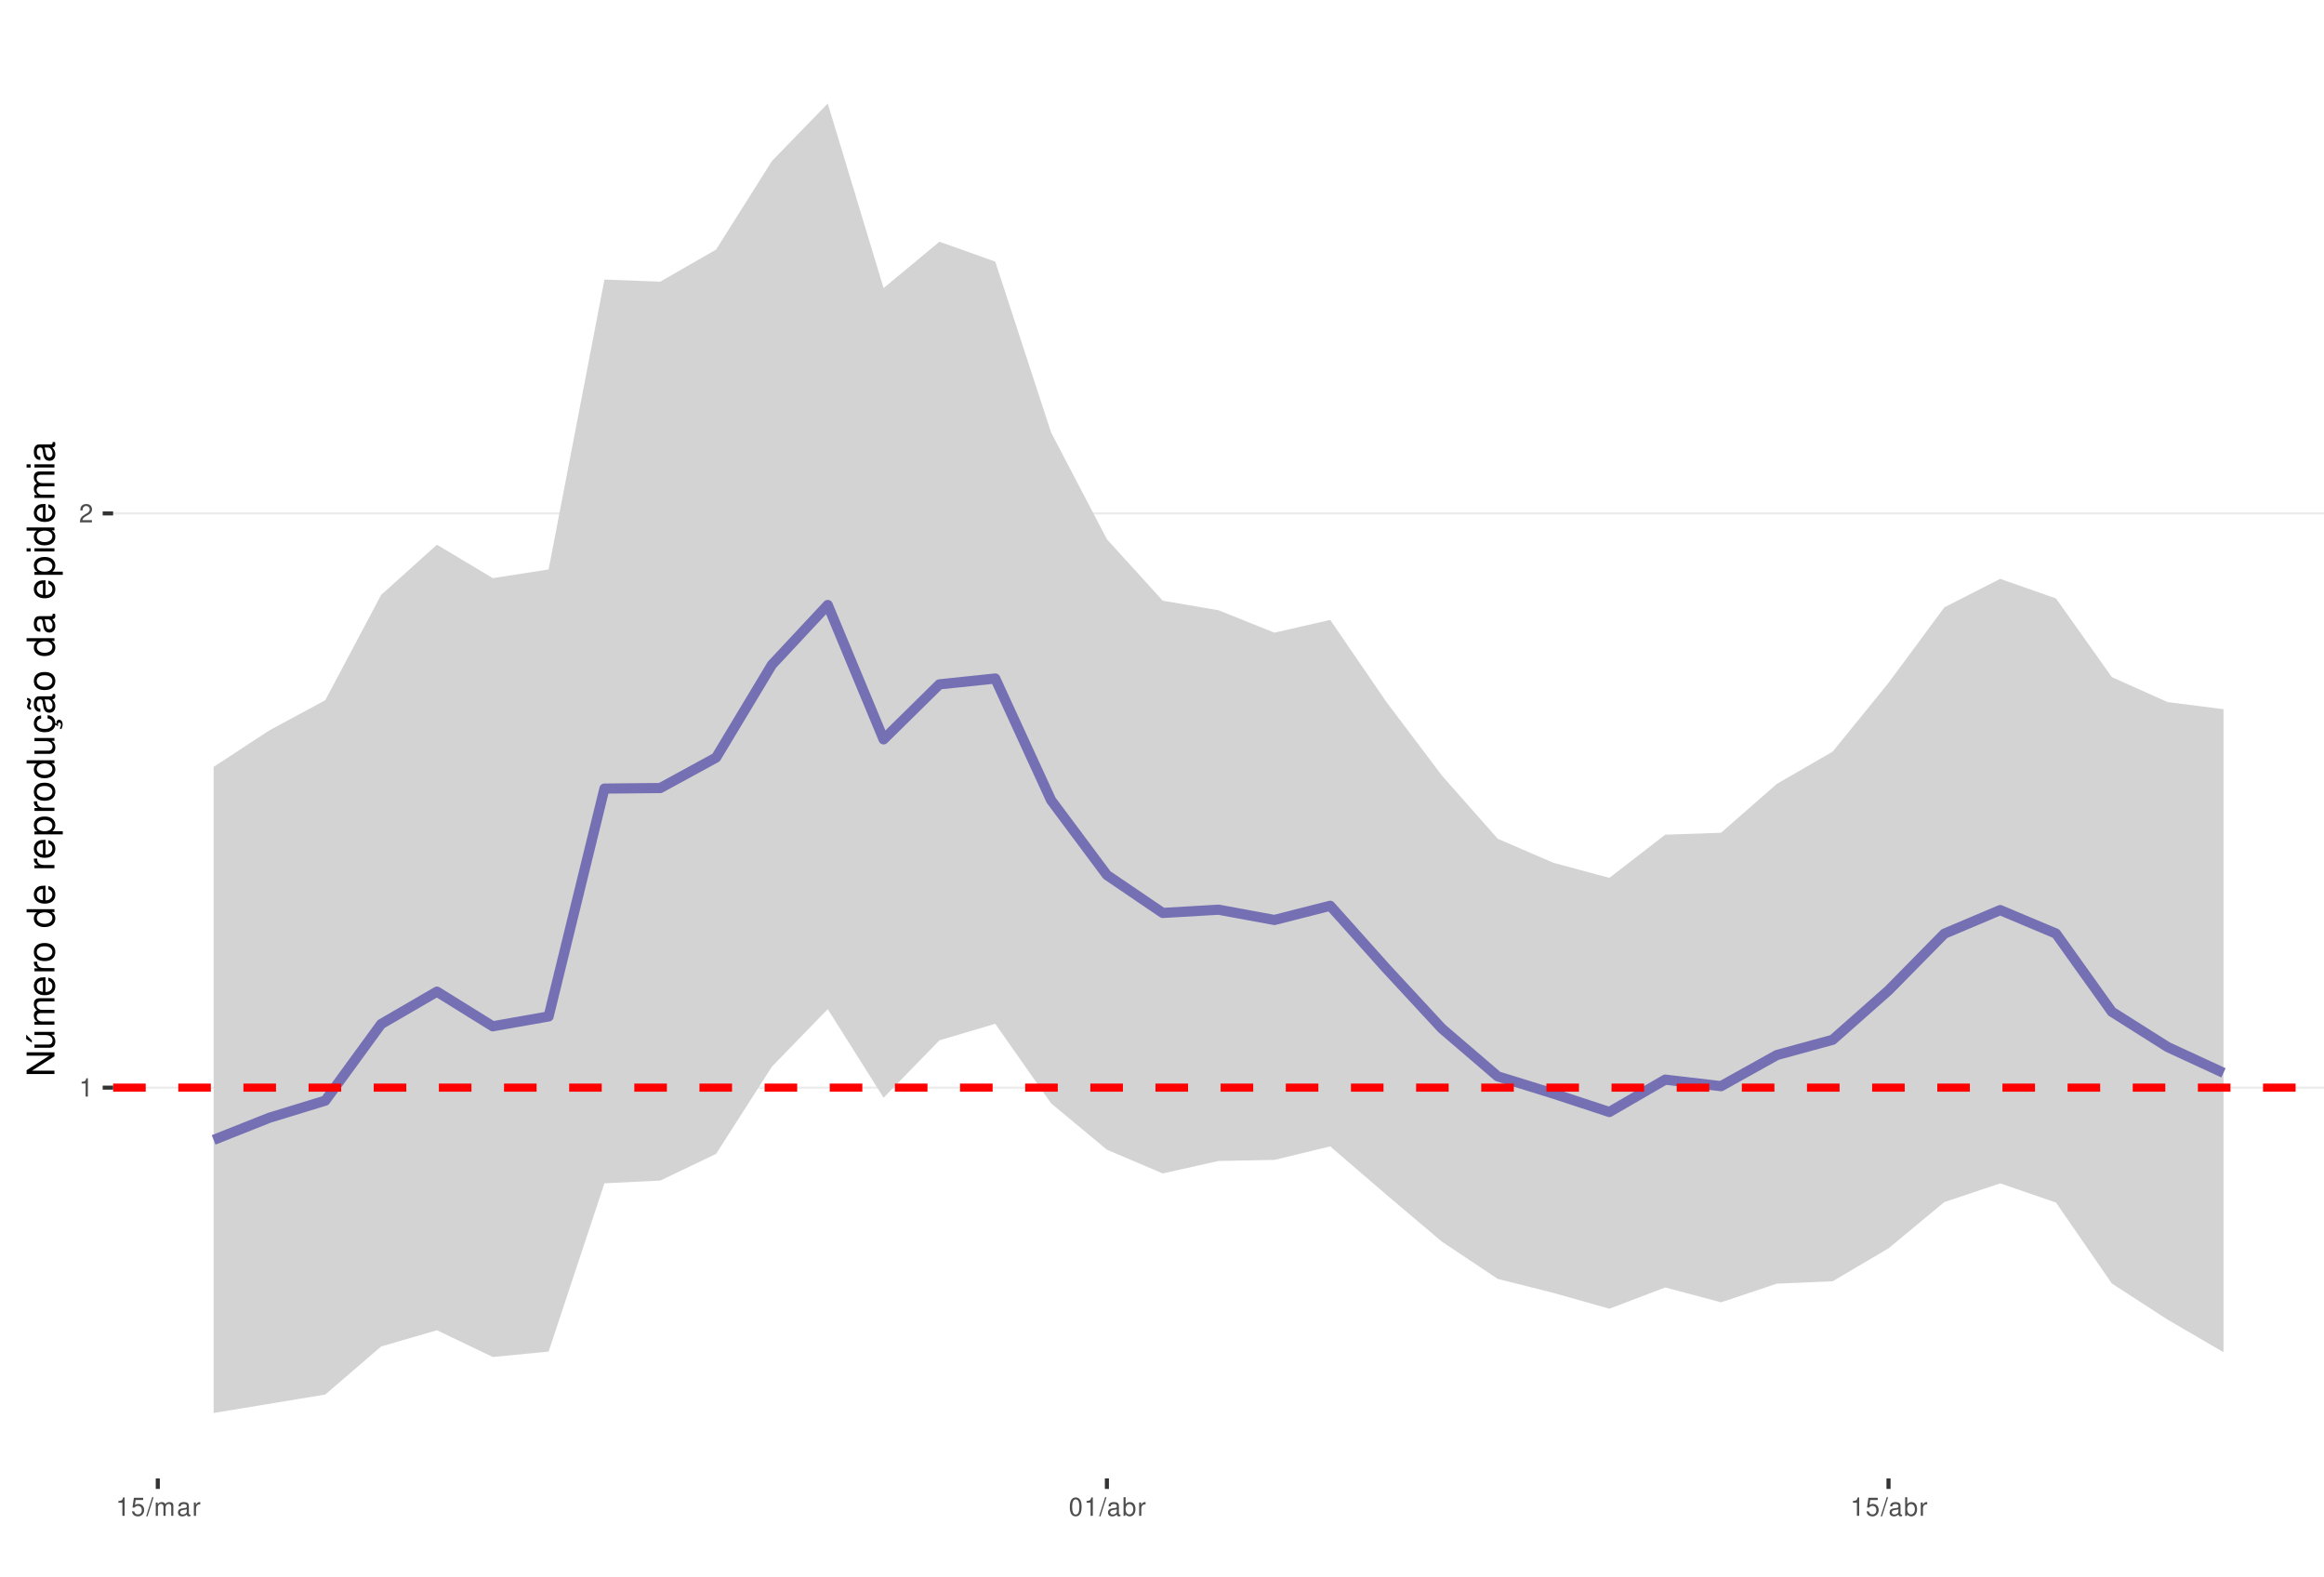
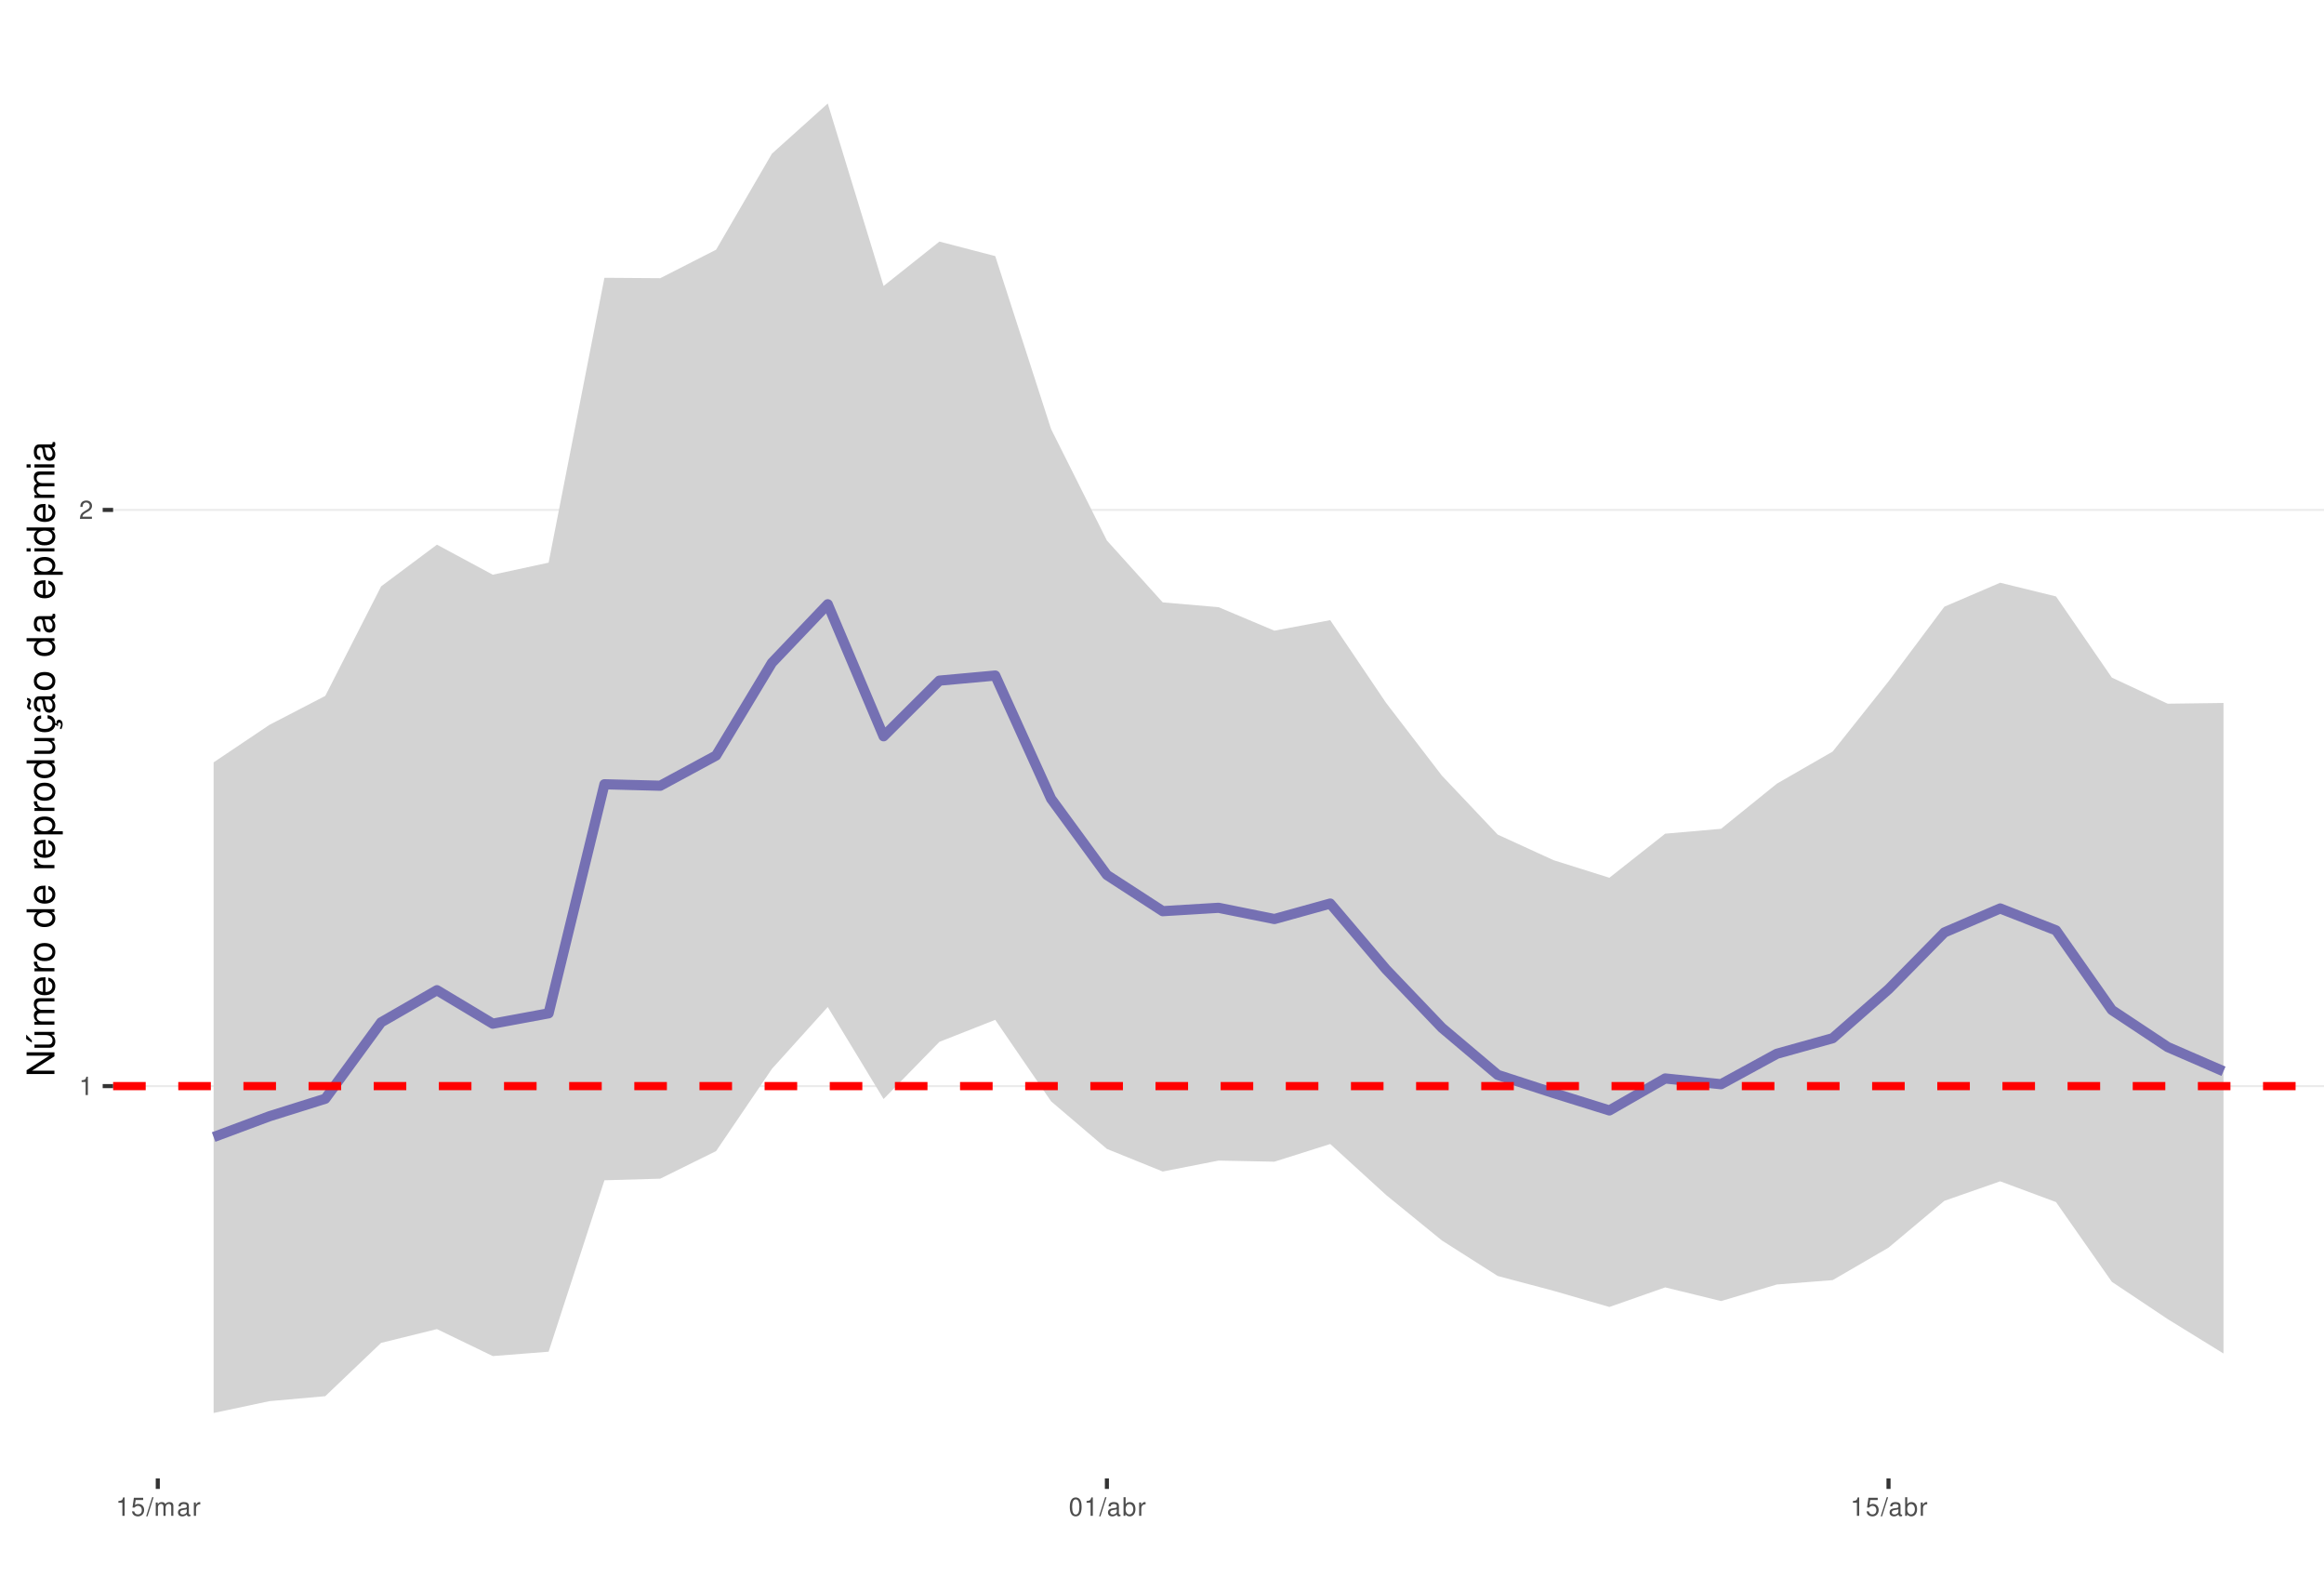
<svg xmlns="http://www.w3.org/2000/svg" xmlns:xlink="http://www.w3.org/1999/xlink" width="609pt" height="413pt" viewBox="0 0 609 413" version="1.1">
  <defs>
    <g>
      <symbol overflow="visible" id="glyph0-0">
        <path style="stroke:none;" d="" />
      </symbol>
      <symbol overflow="visible" id="glyph0-1">
        <path style="stroke:none;" d="M 1.719 -3.422 L 1.719 0 L 2.312 0 L 2.312 -4.812 L 1.922 -4.812 C 1.719 -4.078 1.578 -3.969 0.672 -3.859 L 0.672 -3.422 Z M 1.719 -3.422 " />
      </symbol>
      <symbol overflow="visible" id="glyph0-2">
        <path style="stroke:none;" d="M 3.375 -0.578 L 0.891 -0.578 C 0.938 -0.984 1.156 -1.234 1.734 -1.578 L 2.406 -1.953 C 3.062 -2.328 3.406 -2.812 3.406 -3.406 C 3.406 -3.812 3.234 -4.188 2.969 -4.438 C 2.688 -4.688 2.344 -4.812 1.891 -4.812 C 1.297 -4.812 0.844 -4.594 0.578 -4.188 C 0.422 -3.938 0.344 -3.641 0.328 -3.141 L 0.922 -3.141 C 0.938 -3.469 0.984 -3.672 1.062 -3.828 C 1.219 -4.125 1.516 -4.297 1.875 -4.297 C 2.406 -4.297 2.797 -3.906 2.797 -3.391 C 2.797 -3.016 2.578 -2.672 2.156 -2.438 L 1.547 -2.078 C 0.562 -1.516 0.281 -1.062 0.219 0 L 3.375 0 Z M 3.375 -0.578 " />
      </symbol>
      <symbol overflow="visible" id="glyph0-3">
        <path style="stroke:none;" d="M 3.172 -4.719 L 0.734 -4.719 L 0.375 -2.156 L 0.922 -2.156 C 1.188 -2.469 1.422 -2.594 1.797 -2.594 C 2.422 -2.594 2.812 -2.156 2.812 -1.453 C 2.812 -0.781 2.422 -0.359 1.781 -0.359 C 1.266 -0.359 0.953 -0.625 0.812 -1.156 L 0.234 -1.156 C 0.312 -0.766 0.375 -0.578 0.516 -0.406 C 0.781 -0.047 1.266 0.156 1.797 0.156 C 2.75 0.156 3.422 -0.547 3.422 -1.531 C 3.422 -2.469 2.797 -3.109 1.891 -3.109 C 1.562 -3.109 1.297 -3.016 1.016 -2.828 L 1.203 -4.141 L 3.172 -4.141 Z M 3.172 -4.719 " />
      </symbol>
      <symbol overflow="visible" id="glyph0-4">
        <path style="stroke:none;" d="M 1.531 -4.859 L -0.047 0.141 L 0.312 0.141 L 1.891 -4.859 Z M 1.531 -4.859 " />
      </symbol>
      <symbol overflow="visible" id="glyph0-5">
        <path style="stroke:none;" d="M 0.469 -3.484 L 0.469 0 L 1.031 0 L 1.031 -2.188 C 1.031 -2.703 1.391 -3.109 1.844 -3.109 C 2.25 -3.109 2.484 -2.844 2.484 -2.406 L 2.484 0 L 3.047 0 L 3.047 -2.188 C 3.047 -2.703 3.422 -3.109 3.875 -3.109 C 4.266 -3.109 4.516 -2.844 4.516 -2.406 L 4.516 0 L 5.078 0 L 5.078 -2.609 C 5.078 -3.234 4.719 -3.594 4.062 -3.594 C 3.594 -3.594 3.312 -3.453 2.984 -3.062 C 2.781 -3.422 2.5 -3.594 2.047 -3.594 C 1.578 -3.594 1.266 -3.422 0.984 -3 L 0.984 -3.484 Z M 0.469 -3.484 " />
      </symbol>
      <symbol overflow="visible" id="glyph0-6">
        <path style="stroke:none;" d="M 3.562 -0.328 C 3.5 -0.312 3.469 -0.312 3.438 -0.312 C 3.25 -0.312 3.141 -0.406 3.141 -0.578 L 3.141 -2.641 C 3.141 -3.25 2.688 -3.594 1.828 -3.594 C 1.312 -3.594 0.906 -3.438 0.672 -3.188 C 0.516 -3 0.453 -2.797 0.438 -2.453 L 0.984 -2.453 C 1.031 -2.875 1.297 -3.078 1.812 -3.078 C 2.312 -3.078 2.594 -2.891 2.594 -2.562 L 2.594 -2.406 C 2.578 -2.172 2.469 -2.078 2.016 -2.031 C 1.219 -1.922 1.109 -1.891 0.891 -1.812 C 0.484 -1.641 0.281 -1.328 0.281 -0.875 C 0.281 -0.25 0.719 0.156 1.422 0.156 C 1.859 0.156 2.219 0 2.609 -0.359 C 2.656 0 2.828 0.156 3.188 0.156 C 3.297 0.156 3.375 0.141 3.562 0.094 Z M 2.594 -1.094 C 2.594 -0.906 2.531 -0.797 2.375 -0.641 C 2.141 -0.438 1.875 -0.328 1.547 -0.328 C 1.109 -0.328 0.859 -0.547 0.859 -0.891 C 0.859 -1.266 1.094 -1.438 1.703 -1.531 C 2.297 -1.609 2.406 -1.641 2.594 -1.719 Z M 2.594 -1.094 " />
      </symbol>
      <symbol overflow="visible" id="glyph0-7">
        <path style="stroke:none;" d="M 0.453 -3.484 L 0.453 0 L 1.016 0 L 1.016 -1.812 C 1.031 -2.656 1.375 -3.016 2.141 -3 L 2.141 -3.562 C 2.047 -3.578 1.984 -3.594 1.922 -3.594 C 1.562 -3.594 1.297 -3.375 0.969 -2.859 L 0.969 -3.484 Z M 0.453 -3.484 " />
      </symbol>
      <symbol overflow="visible" id="glyph0-8">
        <path style="stroke:none;" d="M 1.828 -4.812 C 1.391 -4.812 0.984 -4.609 0.75 -4.281 C 0.438 -3.859 0.281 -3.219 0.281 -2.328 C 0.281 -0.703 0.812 0.156 1.828 0.156 C 2.828 0.156 3.375 -0.703 3.375 -2.297 C 3.375 -3.219 3.234 -3.844 2.922 -4.281 C 2.672 -4.625 2.281 -4.812 1.828 -4.812 Z M 1.828 -4.297 C 2.469 -4.297 2.781 -3.641 2.781 -2.344 C 2.781 -0.969 2.469 -0.328 1.812 -0.328 C 1.203 -0.328 0.891 -1 0.891 -2.328 C 0.891 -3.641 1.203 -4.297 1.828 -4.297 Z M 1.828 -4.297 " />
      </symbol>
      <symbol overflow="visible" id="glyph0-9">
        <path style="stroke:none;" d="M 0.359 -4.859 L 0.359 0 L 0.859 0 L 0.859 -0.453 C 1.125 -0.047 1.484 0.156 1.969 0.156 C 2.875 0.156 3.484 -0.594 3.484 -1.75 C 3.484 -2.891 2.922 -3.594 1.984 -3.594 C 1.516 -3.594 1.172 -3.406 0.906 -3.016 L 0.906 -4.859 Z M 1.891 -3.062 C 2.5 -3.062 2.906 -2.531 2.906 -1.703 C 2.906 -0.906 2.484 -0.359 1.891 -0.359 C 1.297 -0.359 0.906 -0.906 0.906 -1.719 C 0.906 -2.531 1.297 -3.062 1.891 -3.062 Z M 1.891 -3.062 " />
      </symbol>
      <symbol overflow="visible" id="glyph1-0">
        <path style="stroke:none;" d="" />
      </symbol>
      <symbol overflow="visible" id="glyph1-1">
        <path style="stroke:none;" d="M -7.297 -6.453 L -7.297 -5.578 L -1.328 -5.578 L -7.297 -1.766 L -7.297 -0.766 L 0 -0.766 L 0 -1.641 L -5.906 -1.641 L 0 -5.406 L 0 -6.453 Z M -7.297 -6.453 " />
      </symbol>
      <symbol overflow="visible" id="glyph1-2">
        <path style="stroke:none;" d="M 0 -4.812 L -5.234 -4.812 L -5.234 -3.984 L -2.266 -3.984 C -1.203 -3.984 -0.5 -3.438 -0.5 -2.562 C -0.5 -1.906 -0.906 -1.484 -1.531 -1.484 L -5.234 -1.484 L -5.234 -0.656 L -1.203 -0.656 C -0.328 -0.656 0.234 -1.297 0.234 -2.312 C 0.234 -3.094 -0.047 -3.578 -0.734 -4.062 L 0 -4.062 Z M -7.406 -2.953 L -5.922 -2 L -5.922 -2.594 L -7.406 -4.094 Z M -7.406 -2.953 " />
      </symbol>
      <symbol overflow="visible" id="glyph1-3">
        <path style="stroke:none;" d="M -5.234 -0.703 L 0 -0.703 L 0 -1.547 L -3.297 -1.547 C -4.047 -1.547 -4.656 -2.094 -4.656 -2.766 C -4.656 -3.391 -4.281 -3.734 -3.609 -3.734 L 0 -3.734 L 0 -4.578 L -3.297 -4.578 C -4.047 -4.578 -4.656 -5.125 -4.656 -5.812 C -4.656 -6.422 -4.266 -6.781 -3.609 -6.781 L 0 -6.781 L 0 -7.625 L -3.938 -7.625 C -4.875 -7.625 -5.391 -7.078 -5.391 -6.094 C -5.391 -5.406 -5.188 -4.984 -4.594 -4.484 C -5.156 -4.188 -5.391 -3.766 -5.391 -3.078 C -5.391 -2.375 -5.125 -1.906 -4.5 -1.469 L -5.234 -1.469 Z M -5.234 -0.703 " />
      </symbol>
      <symbol overflow="visible" id="glyph1-4">
        <path style="stroke:none;" d="M -2.344 -5.125 C -3.141 -5.125 -3.625 -5.062 -4.016 -4.922 C -4.875 -4.578 -5.391 -3.781 -5.391 -2.797 C -5.391 -1.344 -4.281 -0.406 -2.547 -0.406 C -0.812 -0.406 0.234 -1.297 0.234 -2.781 C 0.234 -3.984 -0.453 -4.812 -1.594 -5.016 L -1.594 -4.188 C -0.906 -3.953 -0.547 -3.484 -0.547 -2.812 C -0.547 -2.281 -0.781 -1.828 -1.219 -1.547 C -1.516 -1.344 -1.812 -1.281 -2.344 -1.266 Z M -3.016 -1.297 C -3.984 -1.359 -4.625 -1.953 -4.625 -2.797 C -4.625 -3.641 -3.953 -4.234 -3.016 -4.234 Z M -3.016 -1.297 " />
      </symbol>
      <symbol overflow="visible" id="glyph1-5">
        <path style="stroke:none;" d="M -5.234 -0.688 L 0 -0.688 L 0 -1.531 L -2.719 -1.531 C -3.984 -1.547 -4.547 -2.062 -4.516 -3.203 L -5.359 -3.203 C -5.375 -3.062 -5.391 -2.984 -5.391 -2.891 C -5.391 -2.344 -5.062 -1.938 -4.297 -1.453 L -5.234 -1.453 Z M -5.234 -0.688 " />
      </symbol>
      <symbol overflow="visible" id="glyph1-6">
        <path style="stroke:none;" d="M -5.391 -2.719 C -5.391 -1.234 -4.344 -0.359 -2.578 -0.359 C -0.812 -0.359 0.234 -1.234 0.234 -2.734 C 0.234 -4.203 -0.812 -5.094 -2.547 -5.094 C -4.359 -5.094 -5.391 -4.234 -5.391 -2.719 Z M -4.625 -2.734 C -4.625 -3.672 -3.844 -4.234 -2.547 -4.234 C -1.312 -4.234 -0.547 -3.656 -0.547 -2.734 C -0.547 -1.797 -1.312 -1.234 -2.578 -1.234 C -3.844 -1.234 -4.625 -1.797 -4.625 -2.734 Z M -4.625 -2.734 " />
      </symbol>
      <symbol overflow="visible" id="glyph1-7">
        <path style="stroke:none;" d="" />
      </symbol>
      <symbol overflow="visible" id="glyph1-8">
        <path style="stroke:none;" d="M -7.297 -4.953 L -7.297 -4.125 L -4.578 -4.125 C -5.109 -3.766 -5.391 -3.203 -5.391 -2.516 C -5.391 -1.156 -4.297 -0.266 -2.625 -0.266 C -0.859 -0.266 0.234 -1.125 0.234 -2.547 C 0.234 -3.266 -0.047 -3.766 -0.688 -4.203 L 0 -4.203 L 0 -4.953 Z M -4.609 -2.656 C -4.609 -3.547 -3.812 -4.125 -2.562 -4.125 C -1.344 -4.125 -0.547 -3.547 -0.547 -2.656 C -0.547 -1.734 -1.359 -1.125 -2.578 -1.125 C -3.797 -1.125 -4.609 -1.734 -4.609 -2.656 Z M -4.609 -2.656 " />
      </symbol>
      <symbol overflow="visible" id="glyph1-9">
        <path style="stroke:none;" d="M 2.188 -0.547 L 2.188 -1.375 L -0.547 -1.375 C -0.016 -1.812 0.234 -2.312 0.234 -2.984 C 0.234 -4.344 -0.859 -5.234 -2.531 -5.234 C -4.297 -5.234 -5.391 -4.375 -5.391 -2.984 C -5.391 -2.266 -5.062 -1.703 -4.453 -1.312 L -5.234 -1.312 L -5.234 -0.547 Z M -4.609 -2.844 C -4.609 -3.766 -3.797 -4.359 -2.547 -4.359 C -1.359 -4.359 -0.547 -3.75 -0.547 -2.844 C -0.547 -1.953 -1.344 -1.375 -2.578 -1.375 C -3.812 -1.375 -4.609 -1.953 -4.609 -2.844 Z M -4.609 -2.844 " />
      </symbol>
      <symbol overflow="visible" id="glyph1-10">
        <path style="stroke:none;" d="M 0 -4.812 L -5.234 -4.812 L -5.234 -3.984 L -2.266 -3.984 C -1.203 -3.984 -0.5 -3.438 -0.5 -2.562 C -0.5 -1.906 -0.906 -1.484 -1.531 -1.484 L -5.234 -1.484 L -5.234 -0.656 L -1.203 -0.656 C -0.328 -0.656 0.234 -1.297 0.234 -2.312 C 0.234 -3.094 -0.047 -3.578 -0.734 -4.062 L 0 -4.062 Z M 0 -4.812 " />
      </symbol>
      <symbol overflow="visible" id="glyph1-11">
        <path style="stroke:none;" d="M 0.234 -2.641 C 0.234 -3.875 -0.547 -4.703 -1.797 -4.766 L -1.797 -3.938 C -0.953 -3.797 -0.531 -3.359 -0.531 -2.656 C -0.531 -1.734 -1.281 -1.188 -2.516 -1.188 C -3.844 -1.188 -4.625 -1.719 -4.625 -2.625 C -4.625 -3.328 -4.203 -3.766 -3.484 -3.875 L -3.484 -4.703 C -3.984 -4.672 -4.312 -4.562 -4.609 -4.359 C -5.094 -4 -5.391 -3.375 -5.391 -2.641 C -5.391 -1.219 -4.266 -0.312 -2.531 -0.312 C -1.469 -0.312 -0.625 -0.672 -0.156 -1.312 C 0.047 -1.594 0.125 -1.812 0.203 -2.25 L 0.922 -1.938 L 0.984 -2.062 C 0.938 -2.188 0.906 -2.25 0.906 -2.375 C 0.906 -2.656 1.047 -2.828 1.281 -2.828 C 1.547 -2.828 1.734 -2.594 1.734 -2.297 C 1.734 -2.031 1.672 -1.844 1.438 -1.406 L 1.406 -1.312 L 1.812 -1.094 C 2.078 -1.75 2.141 -1.953 2.141 -2.344 C 2.141 -3.109 1.781 -3.578 1.203 -3.578 C 0.781 -3.578 0.547 -3.297 0.547 -2.797 C 0.547 -2.703 0.547 -2.641 0.562 -2.516 Z M 0.234 -2.641 " />
      </symbol>
      <symbol overflow="visible" id="glyph1-12">
        <path style="stroke:none;" d="M -0.484 -5.344 C -0.469 -5.266 -0.469 -5.219 -0.469 -5.172 C -0.469 -4.875 -0.625 -4.719 -0.875 -4.719 L -3.953 -4.719 C -4.891 -4.719 -5.391 -4.047 -5.391 -2.75 C -5.391 -1.984 -5.172 -1.375 -4.781 -1.016 C -4.516 -0.766 -4.203 -0.672 -3.688 -0.656 L -3.688 -1.484 C -4.328 -1.562 -4.625 -1.938 -4.625 -2.719 C -4.625 -3.484 -4.344 -3.891 -3.844 -3.891 L -3.625 -3.891 C -3.266 -3.875 -3.125 -3.703 -3.047 -3.016 C -2.891 -1.844 -2.844 -1.656 -2.719 -1.344 C -2.453 -0.734 -2 -0.422 -1.312 -0.422 C -0.375 -0.422 0.234 -1.078 0.234 -2.141 C 0.234 -2.797 0 -3.328 -0.547 -3.922 C 0 -3.984 0.234 -4.234 0.234 -4.781 C 0.234 -4.953 0.203 -5.062 0.141 -5.344 Z M -1.656 -3.891 C -1.375 -3.891 -1.203 -3.812 -0.969 -3.562 C -0.656 -3.219 -0.5 -2.812 -0.5 -2.312 C -0.5 -1.672 -0.812 -1.297 -1.344 -1.297 C -1.891 -1.297 -2.172 -1.656 -2.297 -2.547 C -2.422 -3.438 -2.453 -3.609 -2.594 -3.891 Z M -7.172 -3.75 C -6.922 -3.672 -6.812 -3.547 -6.812 -3.375 C -6.812 -3.25 -6.875 -2.984 -6.984 -2.734 C -7.156 -2.312 -7.172 -2.25 -7.172 -2.047 C -7.172 -1.594 -6.797 -1.297 -6.141 -1.188 L -6.141 -1.766 C -6.375 -1.812 -6.5 -1.938 -6.5 -2.094 C -6.5 -2.203 -6.469 -2.344 -6.375 -2.578 C -6.156 -3.156 -6.125 -3.234 -6.125 -3.438 C -6.125 -3.922 -6.484 -4.219 -7.172 -4.312 Z M -7.172 -3.75 " />
      </symbol>
      <symbol overflow="visible" id="glyph1-13">
        <path style="stroke:none;" d="M -0.484 -5.344 C -0.469 -5.266 -0.469 -5.219 -0.469 -5.172 C -0.469 -4.875 -0.625 -4.719 -0.875 -4.719 L -3.953 -4.719 C -4.891 -4.719 -5.391 -4.047 -5.391 -2.75 C -5.391 -1.984 -5.172 -1.375 -4.781 -1.016 C -4.516 -0.766 -4.203 -0.672 -3.688 -0.656 L -3.688 -1.484 C -4.328 -1.562 -4.625 -1.938 -4.625 -2.719 C -4.625 -3.484 -4.344 -3.891 -3.844 -3.891 L -3.625 -3.891 C -3.266 -3.875 -3.125 -3.703 -3.047 -3.016 C -2.891 -1.844 -2.844 -1.656 -2.719 -1.344 C -2.453 -0.734 -2 -0.422 -1.312 -0.422 C -0.375 -0.422 0.234 -1.078 0.234 -2.141 C 0.234 -2.797 0 -3.328 -0.547 -3.922 C 0 -3.984 0.234 -4.234 0.234 -4.781 C 0.234 -4.953 0.203 -5.062 0.141 -5.344 Z M -1.656 -3.891 C -1.375 -3.891 -1.203 -3.812 -0.969 -3.562 C -0.656 -3.219 -0.5 -2.812 -0.5 -2.312 C -0.5 -1.672 -0.812 -1.297 -1.344 -1.297 C -1.891 -1.297 -2.172 -1.656 -2.297 -2.547 C -2.422 -3.438 -2.453 -3.609 -2.594 -3.891 Z M -1.656 -3.891 " />
      </symbol>
      <symbol overflow="visible" id="glyph1-14">
        <path style="stroke:none;" d="M -5.234 -1.5 L -5.234 -0.672 L 0 -0.672 L 0 -1.5 Z M -7.297 -1.5 L -7.297 -0.656 L -6.234 -0.656 L -6.234 -1.5 Z M -7.297 -1.5 " />
      </symbol>
    </g>
    <clipPath id="clip1">
      <path d="M 29.645 9.961 L 609 9.961 L 609 387.328 L 29.645 387.328 Z M 29.645 9.961 " />
    </clipPath>
    <clipPath id="clip2">
-       <path d="M 29.645 284 L 609 284 L 609 286 L 29.645 286 Z M 29.645 284 " />
+       <path d="M 29.645 284 L 609 284 L 609 285 L 29.645 285 Z M 29.645 284 " />
    </clipPath>
    <clipPath id="clip3">
-       <path d="M 29.645 134 L 609 134 L 609 135 L 29.645 135 Z M 29.645 134 " />
+       <path d="M 29.645 133 L 609 133 L 609 134 L 29.645 134 Z M 29.645 133 " />
    </clipPath>
    <clipPath id="clip4">
-       <path d="M 29.645 283 L 609 283 L 609 287 L 29.645 287 Z M 29.645 283 " />
+       <path d="M 29.645 283 L 609 283 L 609 286 L 29.645 286 Z M 29.645 283 " />
    </clipPath>
  </defs>
  <g id="surface157">
    <rect x="0" y="0" width="609" height="413" style="fill:rgb(100%,100%,100%);fill-opacity:1;stroke:none;" />
    <rect x="0" y="0" width="609" height="413" style="fill:rgb(100%,100%,100%);fill-opacity:1;stroke:none;" />
    <path style="fill:none;stroke-width:1.067;stroke-linecap:round;stroke-linejoin:round;stroke:rgb(100%,100%,100%);stroke-opacity:1;stroke-miterlimit:10;" d="M 0 413 L 609 413 L 609 0 L 0 0 Z M 0 413 " />
    <g clip-path="url(#clip1)" clip-rule="nonzero">
      <path style=" stroke:none;fill-rule:nonzero;fill:rgb(100%,100%,100%);fill-opacity:1;" d="M 29.645 387.328 L 609 387.328 L 609 9.961 L 29.645 9.961 Z M 29.645 387.328 " />
    </g>
    <g clip-path="url(#clip2)" clip-rule="nonzero">
-       <path style="fill:none;stroke-width:0.533;stroke-linecap:butt;stroke-linejoin:round;stroke:rgb(92.157%,92.157%,92.157%);stroke-opacity:1;stroke-miterlimit:10;" d="M 29.645 284.938 L 609 284.938 " />
+       <path style="fill:none;stroke-width:0.533;stroke-linecap:butt;stroke-linejoin:round;stroke:rgb(92.157%,92.157%,92.157%);stroke-opacity:1;stroke-miterlimit:10;" d="M 29.645 284.539 L 609 284.539 " />
    </g>
    <g clip-path="url(#clip3)" clip-rule="nonzero">
-       <path style="fill:none;stroke-width:0.533;stroke-linecap:butt;stroke-linejoin:round;stroke:rgb(92.157%,92.157%,92.157%);stroke-opacity:1;stroke-miterlimit:10;" d="M 29.645 134.508 L 609 134.508 " />
+       <path style="fill:none;stroke-width:0.533;stroke-linecap:butt;stroke-linejoin:round;stroke:rgb(92.157%,92.157%,92.157%);stroke-opacity:1;stroke-miterlimit:10;" d="M 29.645 133.59 L 609 133.59 " />
    </g>
-     <path style=" stroke:none;fill-rule:nonzero;fill:rgb(82.745%,82.745%,82.745%);fill-opacity:1;" d="M 55.98 200.91 L 70.609 191.336 L 85.238 183.441 L 99.871 155.863 L 114.5 142.695 L 129.129 151.461 L 143.762 149.18 L 158.391 73.242 L 173.02 73.793 L 187.652 65.383 L 202.281 42.18 L 216.91 27.117 L 231.543 75.477 L 246.172 63.328 L 260.801 68.535 L 275.434 113.301 L 290.062 141.266 L 304.691 157.375 L 319.324 159.875 L 333.953 165.746 L 348.582 162.402 L 363.215 183.777 L 377.844 203.172 L 392.473 219.742 L 407.105 226.047 L 421.734 229.984 L 436.363 218.676 L 450.992 218.168 L 465.625 205.363 L 480.254 196.902 L 494.883 178.898 L 509.516 159.109 L 524.145 151.648 L 538.773 156.785 L 553.406 177.395 L 568.035 183.941 L 582.664 185.789 L 582.664 354.25 L 568.035 345.734 L 553.406 336.254 L 538.773 315.055 L 524.145 310.02 L 509.516 314.922 L 494.883 327.039 L 480.254 335.664 L 465.625 336.293 L 450.992 341.184 L 436.363 337.293 L 421.734 342.863 L 407.105 338.73 L 392.473 335.051 L 377.844 325.297 L 363.215 312.922 L 348.582 300.34 L 333.953 303.871 L 319.324 304.148 L 304.691 307.418 L 290.062 301.203 L 275.434 289.051 L 260.801 268.215 L 246.172 272.551 L 231.543 287.586 L 216.91 264.379 L 202.281 279.441 L 187.652 302.293 L 173.02 309.293 L 158.391 310 L 143.762 354.094 L 129.129 355.508 L 114.5 348.5 L 99.871 352.754 L 85.238 365.348 L 55.98 370.176 Z M 55.98 200.91 " />
-     <path style="fill:none;stroke-width:2.667;stroke-linecap:butt;stroke-linejoin:round;stroke:rgb(45.882%,43.922%,70.196%);stroke-opacity:1;stroke-miterlimit:10;" d="M 55.98 298.633 L 70.609 292.824 L 85.238 288.344 L 99.871 268.293 L 114.5 259.793 L 129.129 268.871 L 143.762 266.289 L 158.391 206.594 L 173.02 206.453 L 187.652 198.469 L 202.281 174.156 L 216.91 158.492 L 231.543 193.695 L 246.172 179.289 L 260.801 177.758 L 275.434 209.633 L 290.062 229.242 L 304.691 239.176 L 319.324 238.324 L 333.953 241.016 L 348.582 237.297 L 363.215 253.664 L 377.844 269.453 L 392.473 281.992 L 407.105 286.516 L 421.734 291.324 L 436.363 282.848 L 450.992 284.555 L 465.625 276.398 L 480.254 272.402 L 494.883 259.469 L 509.516 244.609 L 524.145 238.43 L 538.773 244.586 L 553.406 265.062 L 568.035 274.305 L 582.664 281.066 " />
+     <path style=" stroke:none;fill-rule:nonzero;fill:rgb(82.745%,82.745%,82.745%);fill-opacity:1;" d="M 55.98 199.723 L 70.609 189.898 L 85.238 182.312 L 99.871 153.617 L 114.5 142.691 L 129.129 150.562 L 143.762 147.406 L 158.391 72.777 L 173.02 72.879 L 187.652 65.418 L 202.281 40.258 L 216.91 27.117 L 231.543 74.922 L 246.172 63.289 L 260.801 67.094 L 275.434 112.406 L 290.062 141.605 L 304.691 157.816 L 319.324 159.07 L 333.953 165.227 L 348.582 162.465 L 363.215 184.137 L 377.844 203.199 L 392.473 218.652 L 407.105 225.352 L 421.734 229.957 L 436.363 218.41 L 450.992 217.133 L 465.625 205.305 L 480.254 196.887 L 494.883 178.508 L 509.516 158.945 L 524.145 152.668 L 538.773 156.254 L 553.406 177.516 L 568.035 184.359 L 582.664 184.164 L 582.664 354.594 L 568.035 345.578 L 553.406 335.812 L 538.773 314.922 L 524.145 309.484 L 509.516 314.598 L 494.883 326.863 L 480.254 335.367 L 465.625 336.512 L 450.992 340.855 L 436.363 337.27 L 421.734 342.406 L 407.105 338.172 L 392.473 334.285 L 377.844 324.98 L 363.215 313.059 L 348.582 299.711 L 333.953 304.34 L 319.324 304.051 L 304.691 306.918 L 290.062 300.996 L 275.434 288.531 L 260.801 267.18 L 246.172 272.945 L 231.543 287.926 L 216.91 263.816 L 202.281 280.02 L 187.652 301.562 L 173.02 308.793 L 158.391 309.211 L 143.762 354.125 L 129.129 355.266 L 114.5 348.199 L 99.871 351.812 L 85.238 365.773 L 70.609 367.078 L 55.98 370.176 Z M 55.98 199.723 " />
+     <path style="fill:none;stroke-width:2.667;stroke-linecap:butt;stroke-linejoin:round;stroke:rgb(45.882%,43.922%,70.196%);stroke-opacity:1;stroke-miterlimit:10;" d="M 55.98 297.887 L 70.609 292.438 L 85.238 287.848 L 99.871 267.836 L 114.5 259.414 L 129.129 268.184 L 143.762 265.473 L 158.391 205.465 L 173.02 205.848 L 187.652 197.934 L 202.281 173.648 L 216.91 158.309 L 231.543 192.891 L 246.172 178.312 L 260.801 176.98 L 275.434 209.25 L 290.062 229.227 L 304.691 238.711 L 319.324 237.828 L 333.953 240.77 L 348.582 236.719 L 363.215 253.949 L 377.844 269.25 L 392.473 281.602 L 407.105 286.355 L 421.734 290.914 L 436.363 282.539 L 450.992 284.043 L 465.625 276.066 L 480.254 271.992 L 494.883 259.172 L 509.516 244.289 L 524.145 238 L 538.773 243.738 L 553.406 264.598 L 568.035 274.301 L 582.664 280.652 " />
    <g clip-path="url(#clip4)" clip-rule="nonzero">
-       <path style="fill:none;stroke-width:2.134;stroke-linecap:butt;stroke-linejoin:round;stroke:rgb(100%,0%,0%);stroke-opacity:1;stroke-dasharray:8.536,8.536;stroke-miterlimit:10;" d="M 29.645 284.938 L 609 284.938 " />
+       <path style="fill:none;stroke-width:2.134;stroke-linecap:butt;stroke-linejoin:round;stroke:rgb(100%,0%,0%);stroke-opacity:1;stroke-dasharray:8.536,8.536;stroke-miterlimit:10;" d="M 29.645 284.539 L 609 284.539 " />
    </g>
    <g style="fill:rgb(30.196%,30.196%,30.196%);fill-opacity:1;">
-       <use xlink:href="#glyph0-1" x="20.715" y="287.285" />
+       <use xlink:href="#glyph0-1" x="20.715" y="286.887" />
    </g>
    <g style="fill:rgb(30.196%,30.196%,30.196%);fill-opacity:1;">
-       <use xlink:href="#glyph0-2" x="20.715" y="136.855" />
+       <use xlink:href="#glyph0-2" x="20.715" y="135.938" />
    </g>
-     <path style="fill:none;stroke-width:1.067;stroke-linecap:butt;stroke-linejoin:round;stroke:rgb(20%,20%,20%);stroke-opacity:1;stroke-miterlimit:10;" d="M 26.906 284.938 L 29.645 284.938 " />
-     <path style="fill:none;stroke-width:1.067;stroke-linecap:butt;stroke-linejoin:round;stroke:rgb(20%,20%,20%);stroke-opacity:1;stroke-miterlimit:10;" d="M 26.906 134.508 L 29.645 134.508 " />
+     <path style="fill:none;stroke-width:1.067;stroke-linecap:butt;stroke-linejoin:round;stroke:rgb(20%,20%,20%);stroke-opacity:1;stroke-miterlimit:10;" d="M 26.906 284.539 L 29.645 284.539 " />
+     <path style="fill:none;stroke-width:1.067;stroke-linecap:butt;stroke-linejoin:round;stroke:rgb(20%,20%,20%);stroke-opacity:1;stroke-miterlimit:10;" d="M 26.906 133.59 L 29.645 133.59 " />
    <path style="fill:none;stroke-width:1.067;stroke-linecap:butt;stroke-linejoin:round;stroke:rgb(20%,20%,20%);stroke-opacity:1;stroke-miterlimit:10;" d="M 41.348 390.07 L 41.348 387.328 " />
    <path style="fill:none;stroke-width:1.067;stroke-linecap:butt;stroke-linejoin:round;stroke:rgb(20%,20%,20%);stroke-opacity:1;stroke-miterlimit:10;" d="M 290.062 390.07 L 290.062 387.328 " />
    <path style="fill:none;stroke-width:1.067;stroke-linecap:butt;stroke-linejoin:round;stroke:rgb(20%,20%,20%);stroke-opacity:1;stroke-miterlimit:10;" d="M 494.883 390.07 L 494.883 387.328 " />
    <g style="fill:rgb(30.196%,30.196%,30.196%);fill-opacity:1;">
      <use xlink:href="#glyph0-1" x="30.348" y="397.109" />
      <use xlink:href="#glyph0-3" x="34.348" y="397.109" />
      <use xlink:href="#glyph0-4" x="38.348" y="397.109" />
      <use xlink:href="#glyph0-5" x="40.348" y="397.109" />
      <use xlink:href="#glyph0-6" x="46.348" y="397.109" />
      <use xlink:href="#glyph0-7" x="50.348" y="397.109" />
    </g>
    <g style="fill:rgb(30.196%,30.196%,30.196%);fill-opacity:1;">
      <use xlink:href="#glyph0-8" x="280.062" y="397.109" />
      <use xlink:href="#glyph0-1" x="284.062" y="397.109" />
      <use xlink:href="#glyph0-4" x="288.062" y="397.109" />
      <use xlink:href="#glyph0-6" x="290.062" y="397.109" />
      <use xlink:href="#glyph0-9" x="294.062" y="397.109" />
      <use xlink:href="#glyph0-7" x="298.062" y="397.109" />
    </g>
    <g style="fill:rgb(30.196%,30.196%,30.196%);fill-opacity:1;">
      <use xlink:href="#glyph0-1" x="484.883" y="397.109" />
      <use xlink:href="#glyph0-3" x="488.883" y="397.109" />
      <use xlink:href="#glyph0-4" x="492.883" y="397.109" />
      <use xlink:href="#glyph0-6" x="494.883" y="397.109" />
      <use xlink:href="#glyph0-9" x="498.883" y="397.109" />
      <use xlink:href="#glyph0-7" x="502.883" y="397.109" />
    </g>
    <g style="fill:rgb(0%,0%,0%);fill-opacity:1;">
      <use xlink:href="#glyph1-1" x="14.263" y="282.145" />
      <use xlink:href="#glyph1-2" x="14.263" y="275.145" />
      <use xlink:href="#glyph1-3" x="14.263" y="269.145" />
      <use xlink:href="#glyph1-4" x="14.263" y="261.145" />
      <use xlink:href="#glyph1-5" x="14.263" y="255.145" />
      <use xlink:href="#glyph1-6" x="14.263" y="252.145" />
      <use xlink:href="#glyph1-7" x="14.263" y="246.145" />
      <use xlink:href="#glyph1-8" x="14.263" y="243.145" />
      <use xlink:href="#glyph1-4" x="14.263" y="237.145" />
      <use xlink:href="#glyph1-7" x="14.263" y="231.145" />
      <use xlink:href="#glyph1-5" x="14.263" y="228.145" />
      <use xlink:href="#glyph1-4" x="14.263" y="225.145" />
      <use xlink:href="#glyph1-9" x="14.263" y="219.145" />
      <use xlink:href="#glyph1-5" x="14.263" y="213.145" />
      <use xlink:href="#glyph1-6" x="14.263" y="210.145" />
      <use xlink:href="#glyph1-8" x="14.263" y="204.145" />
      <use xlink:href="#glyph1-10" x="14.263" y="198.145" />
      <use xlink:href="#glyph1-11" x="14.263" y="192.145" />
      <use xlink:href="#glyph1-12" x="14.263" y="187.145" />
      <use xlink:href="#glyph1-6" x="14.263" y="181.145" />
      <use xlink:href="#glyph1-7" x="14.263" y="175.145" />
      <use xlink:href="#glyph1-8" x="14.263" y="172.145" />
      <use xlink:href="#glyph1-13" x="14.263" y="166.145" />
      <use xlink:href="#glyph1-7" x="14.263" y="160.145" />
      <use xlink:href="#glyph1-4" x="14.263" y="157.145" />
      <use xlink:href="#glyph1-9" x="14.263" y="151.145" />
      <use xlink:href="#glyph1-14" x="14.263" y="145.145" />
      <use xlink:href="#glyph1-8" x="14.263" y="143.145" />
      <use xlink:href="#glyph1-4" x="14.263" y="137.145" />
      <use xlink:href="#glyph1-3" x="14.263" y="131.145" />
      <use xlink:href="#glyph1-14" x="14.263" y="123.145" />
      <use xlink:href="#glyph1-13" x="14.263" y="121.145" />
    </g>
  </g>
</svg>
